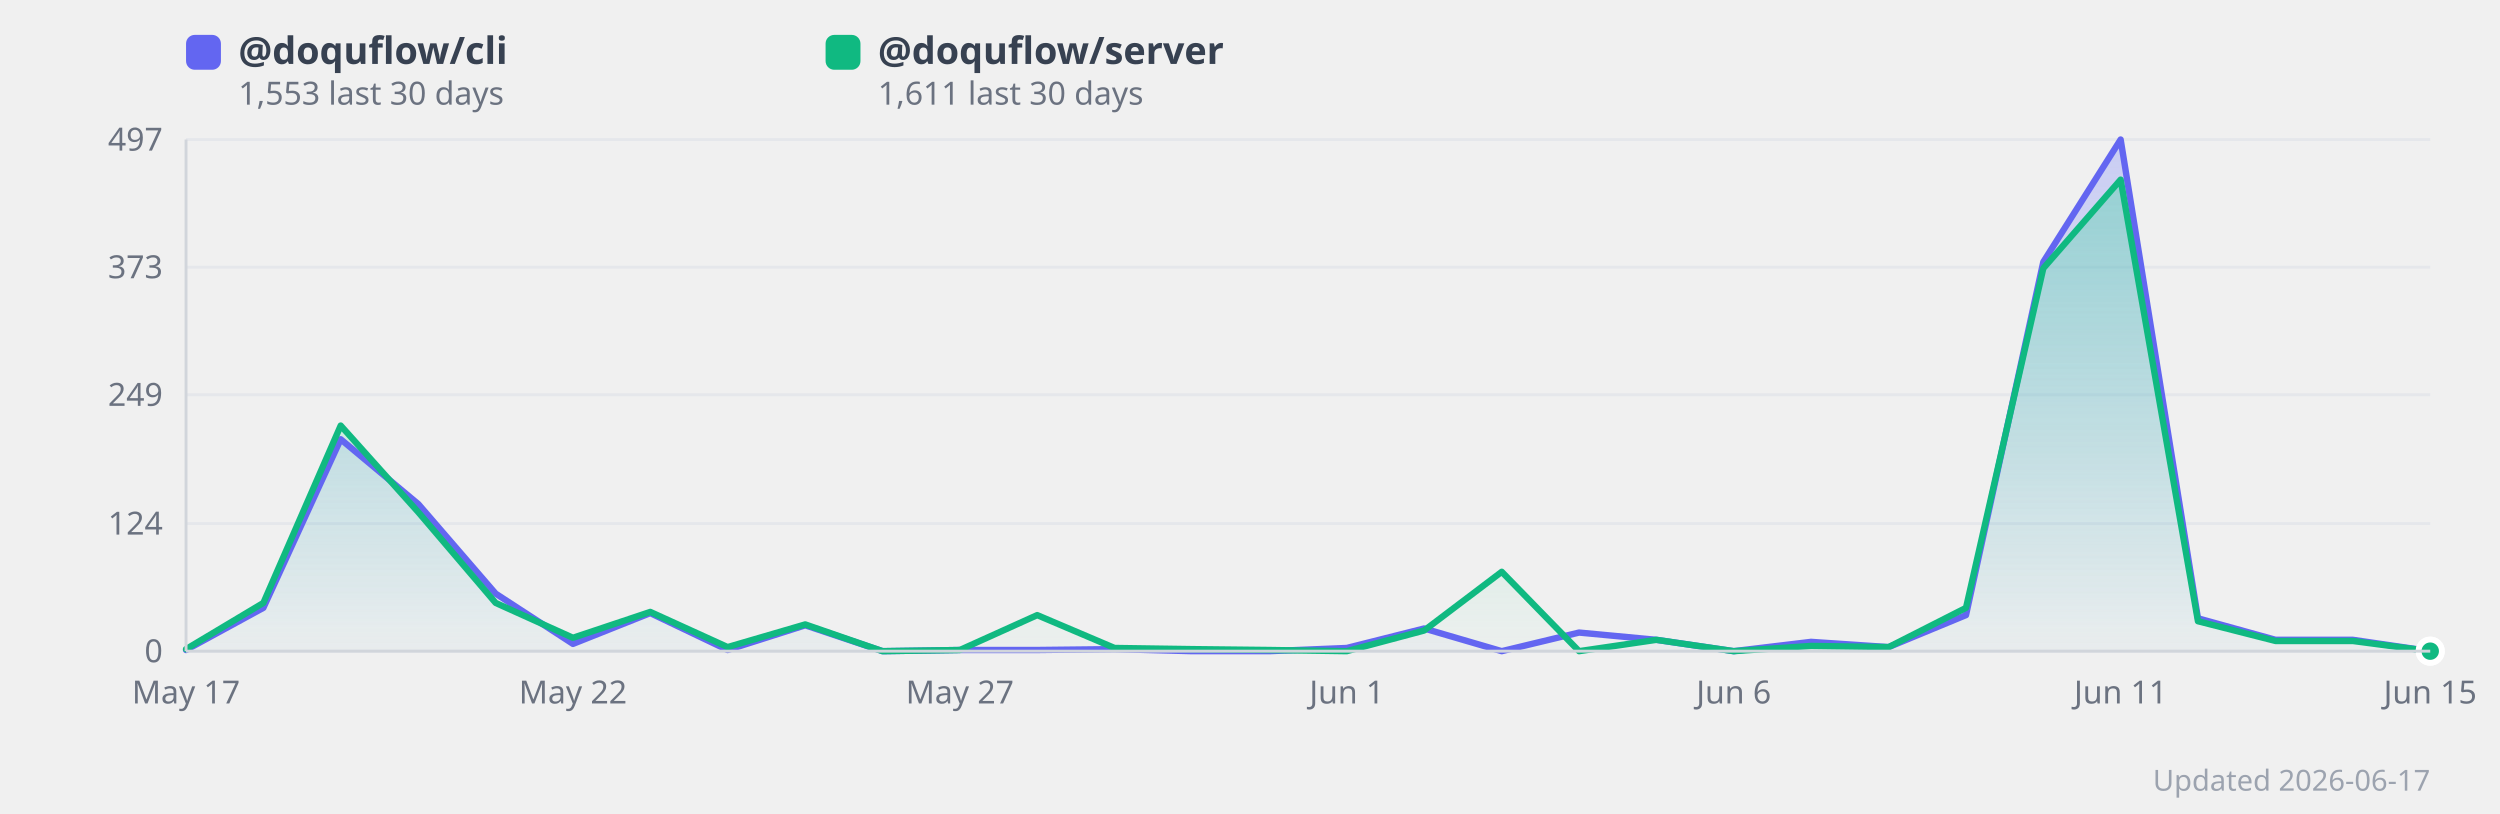
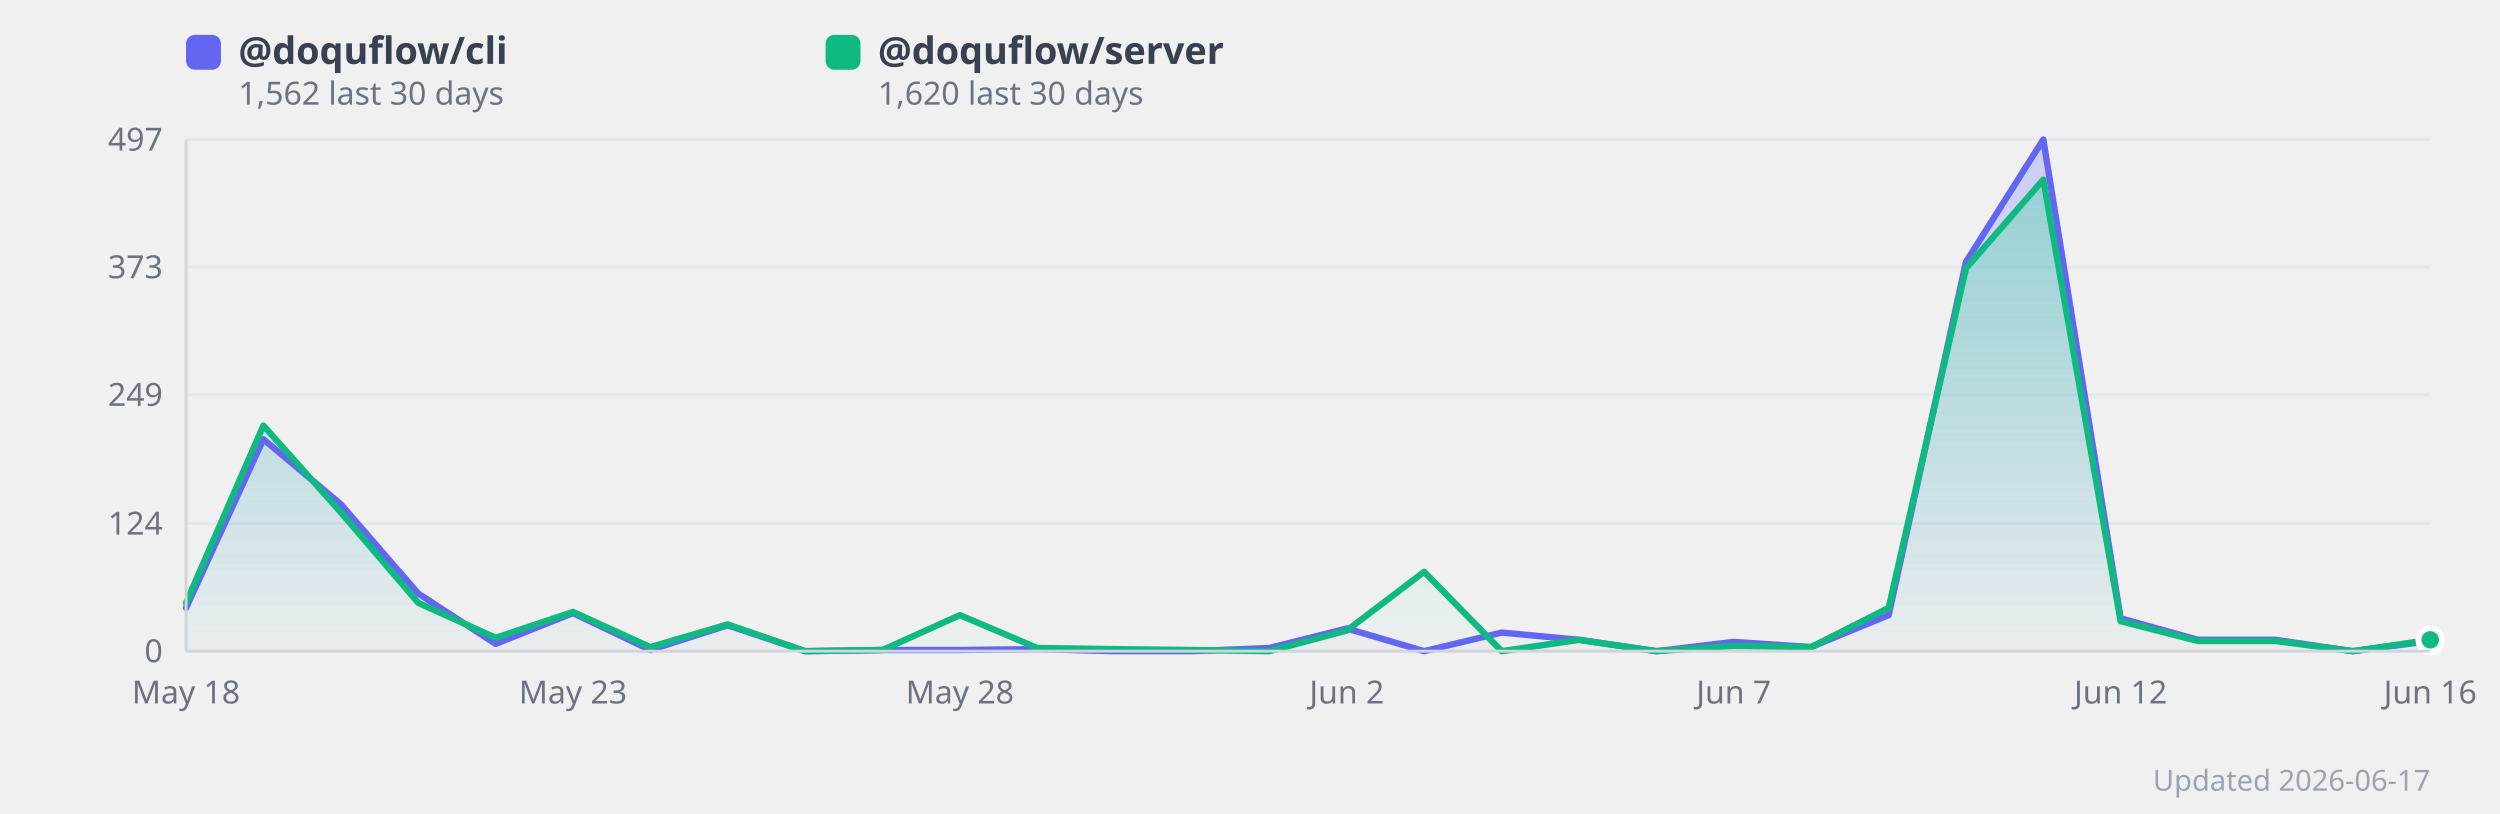
<svg xmlns="http://www.w3.org/2000/svg" width="860" height="280" viewBox="0 0 860 280" style="background:#fff;border-radius:12px;font-family:system-ui,sans-serif">
  <defs>
    <linearGradient id="grad0" x1="0" y1="0" x2="0" y2="1">
      <stop offset="0%" stop-color="#818cf8" stop-opacity="0.35" />
      <stop offset="100%" stop-color="#818cf8" stop-opacity="0.02" />
    </linearGradient>
    <linearGradient id="grad1" x1="0" y1="0" x2="0" y2="1">
      <stop offset="0%" stop-color="#34d399" stop-opacity="0.35" />
      <stop offset="100%" stop-color="#34d399" stop-opacity="0.02" />
    </linearGradient>
  </defs>
  <line x1="64" y1="224.0" x2="836" y2="224.0" stroke="#e5e7eb" stroke-width="1" />
  <text x="56" y="224.0" text-anchor="end" dominant-baseline="middle" font-size="11" fill="#6b7280">0</text>
  <line x1="64" y1="180.1" x2="836" y2="180.1" stroke="#e5e7eb" stroke-width="1" />
  <text x="56" y="180.1" text-anchor="end" dominant-baseline="middle" font-size="11" fill="#6b7280">124</text>
  <line x1="64" y1="135.8" x2="836" y2="135.8" stroke="#e5e7eb" stroke-width="1" />
  <text x="56" y="135.8" text-anchor="end" dominant-baseline="middle" font-size="11" fill="#6b7280">249</text>
  <line x1="64" y1="91.9" x2="836" y2="91.9" stroke="#e5e7eb" stroke-width="1" />
  <text x="56" y="91.9" text-anchor="end" dominant-baseline="middle" font-size="11" fill="#6b7280">373</text>
  <line x1="64" y1="48.0" x2="836" y2="48.0" stroke="#e5e7eb" stroke-width="1" />
  <text x="56" y="48.0" text-anchor="end" dominant-baseline="middle" font-size="11" fill="#6b7280">497</text>
-   <polygon points="64.0,223.6 90.6,209.1 117.2,151.1 143.9,173.4 170.5,204.2 197.1,221.5 223.7,210.9 250.3,223.6 277.0,215.1 303.6,224.0 330.2,223.6 356.8,223.6 383.4,223.3 410.1,224.0 436.7,224.0 463.3,222.9 489.9,216.2 516.6,224.0 543.2,217.6 569.8,220.1 596.4,224.0 623.0,220.8 649.7,222.6 676.3,211.6 702.9,90.1 729.5,48.0 756.1,212.7 782.8,220.1 809.4,220.1 836.0,224.0 836.0,224.0 64.0,224.0" fill="url(#grad0)" />
-   <polygon points="64.0,223.3 90.6,207.4 117.2,146.4 143.9,176.2 170.5,207.4 197.1,219.4 223.7,210.5 250.3,222.6 277.0,214.8 303.6,224.0 330.2,223.6 356.8,211.6 383.4,222.9 410.1,223.3 436.7,223.6 463.3,224.0 489.9,216.9 516.6,196.7 543.2,224.0 569.8,220.1 596.4,224.0 623.0,222.2 649.7,222.6 676.3,209.1 702.9,92.3 729.5,61.8 756.1,213.7 782.8,220.5 809.4,220.5 836.0,224.0 836.0,224.0 64.0,224.0" fill="url(#grad1)" />
-   <polyline points="64.0,223.6 90.6,209.1 117.2,151.1 143.9,173.4 170.5,204.2 197.1,221.5 223.7,210.9 250.3,223.6 277.0,215.1 303.6,224.0 330.2,223.6 356.8,223.6 383.4,223.3 410.1,224.0 436.7,224.0 463.3,222.9 489.9,216.2 516.6,224.0 543.2,217.6 569.8,220.1 596.4,224.0 623.0,220.8 649.7,222.6 676.3,211.6 702.9,90.1 729.5,48.0 756.1,212.7 782.8,220.1 809.4,220.1 836.0,224.0" fill="none" stroke="#6366f1" stroke-width="2.2" stroke-linejoin="round" stroke-linecap="round" />
-   <polyline points="64.0,223.3 90.6,207.4 117.2,146.4 143.9,176.2 170.5,207.4 197.1,219.4 223.7,210.5 250.3,222.6 277.0,214.8 303.6,224.0 330.2,223.6 356.8,211.6 383.4,222.9 410.1,223.3 436.7,223.6 463.3,224.0 489.9,216.9 516.6,196.7 543.2,224.0 569.8,220.1 596.4,224.0 623.0,222.2 649.7,222.6 676.3,209.1 702.9,92.3 729.5,61.8 756.1,213.7 782.8,220.5 809.4,220.5 836.0,224.0" fill="none" stroke="#10b981" stroke-width="2.2" stroke-linejoin="round" stroke-linecap="round" />
-   <text x="64.0" y="242" text-anchor="middle" font-size="11" fill="#6b7280">May 17</text>
-   <text x="197.1" y="242" text-anchor="middle" font-size="11" fill="#6b7280">May 22</text>
-   <text x="330.2" y="242" text-anchor="middle" font-size="11" fill="#6b7280">May 27</text>
-   <text x="463.3" y="242" text-anchor="middle" font-size="11" fill="#6b7280">Jun 1</text>
-   <text x="596.4" y="242" text-anchor="middle" font-size="11" fill="#6b7280">Jun 6</text>
-   <text x="729.5" y="242" text-anchor="middle" font-size="11" fill="#6b7280">Jun 11</text>
-   <text x="836.0" y="242" text-anchor="middle" font-size="11" fill="#6b7280">Jun 15</text>
-   <circle cx="836.0" cy="224.0" r="4" fill="#6366f1" stroke="#fff" stroke-width="2">
+   <polygon points="64.0,209.1 90.6,151.1 117.2,173.4 143.9,204.2 170.5,221.5 197.1,210.9 223.7,223.6 250.3,215.1 277.0,224.0 303.6,223.6 330.2,223.6 356.8,223.3 383.4,224.0 410.1,224.0 436.7,222.9 463.3,216.2 489.9,224.0 516.6,217.6 543.2,220.1 569.8,224.0 596.4,220.8 623.0,222.6 649.7,211.6 676.3,90.1 702.9,48.0 729.5,212.7 756.1,220.1 782.8,220.1 809.4,224.0 836.0,220.5 836.0,224.0 64.0,224.0" fill="url(#grad0)" />
+   <polygon points="64.0,207.4 90.6,146.4 117.2,176.2 143.9,207.4 170.5,219.4 197.1,210.5 223.7,222.6 250.3,214.8 277.0,224.0 303.6,223.6 330.2,211.6 356.8,222.9 383.4,223.3 410.1,223.6 436.7,224.0 463.3,216.9 489.9,196.7 516.6,224.0 543.2,220.1 569.8,224.0 596.4,222.2 623.0,222.6 649.7,209.1 676.3,92.3 702.9,61.8 729.5,213.7 756.1,220.5 782.8,220.5 809.4,224.0 836.0,220.1 836.0,224.0 64.0,224.0" fill="url(#grad1)" />
+   <polyline points="64.0,209.1 90.6,151.1 117.2,173.4 143.9,204.2 170.5,221.5 197.1,210.9 223.7,223.6 250.3,215.1 277.0,224.0 303.6,223.6 330.2,223.6 356.8,223.3 383.4,224.0 410.1,224.0 436.7,222.9 463.3,216.2 489.9,224.0 516.6,217.6 543.2,220.1 569.8,224.0 596.4,220.8 623.0,222.6 649.7,211.6 676.3,90.1 702.9,48.0 729.5,212.7 756.1,220.1 782.8,220.1 809.4,224.0 836.0,220.5" fill="none" stroke="#6366f1" stroke-width="2.2" stroke-linejoin="round" stroke-linecap="round" />
+   <polyline points="64.0,207.4 90.6,146.4 117.2,176.2 143.9,207.4 170.5,219.4 197.1,210.5 223.7,222.6 250.3,214.8 277.0,224.0 303.6,223.6 330.2,211.6 356.8,222.9 383.4,223.3 410.1,223.6 436.7,224.0 463.3,216.9 489.9,196.7 516.6,224.0 543.2,220.1 569.8,224.0 596.4,222.2 623.0,222.6 649.7,209.1 676.3,92.3 702.9,61.8 729.5,213.7 756.1,220.5 782.8,220.5 809.4,224.0 836.0,220.1" fill="none" stroke="#10b981" stroke-width="2.2" stroke-linejoin="round" stroke-linecap="round" />
+   <text x="64.0" y="242" text-anchor="middle" font-size="11" fill="#6b7280">May 18</text>
+   <text x="197.1" y="242" text-anchor="middle" font-size="11" fill="#6b7280">May 23</text>
+   <text x="330.2" y="242" text-anchor="middle" font-size="11" fill="#6b7280">May 28</text>
+   <text x="463.3" y="242" text-anchor="middle" font-size="11" fill="#6b7280">Jun 2</text>
+   <text x="596.4" y="242" text-anchor="middle" font-size="11" fill="#6b7280">Jun 7</text>
+   <text x="729.5" y="242" text-anchor="middle" font-size="11" fill="#6b7280">Jun 12</text>
+   <text x="836.0" y="242" text-anchor="middle" font-size="11" fill="#6b7280">Jun 16</text>
+   <circle cx="836.0" cy="220.5" r="4" fill="#6366f1" stroke="#fff" stroke-width="2">
      </circle>
-   <circle cx="836.0" cy="224.0" r="4" fill="#10b981" stroke="#fff" stroke-width="2">
+   <circle cx="836.0" cy="220.1" r="4" fill="#10b981" stroke="#fff" stroke-width="2">
      </circle>
  <rect x="64" y="12" width="12" height="12" rx="3" fill="#6366f1" />
  <text x="82" y="22" font-size="13" fill="#374151" font-weight="600">
      @doquflow/cli
    </text>
  <text x="82" y="36" font-size="11" fill="#6b7280">
-       1,553 last 30 days
+       1,562 last 30 days
    </text>
  <rect x="284" y="12" width="12" height="12" rx="3" fill="#10b981" />
  <text x="302" y="22" font-size="13" fill="#374151" font-weight="600">
      @doquflow/server
    </text>
  <text x="302" y="36" font-size="11" fill="#6b7280">
-       1,611 last 30 days
+       1,620 last 30 days
    </text>
  <text x="836" y="272" text-anchor="end" font-size="10" fill="#9ca3af">Updated 2026-06-17</text>
  <line x1="64" y1="48" x2="64" y2="224" stroke="#d1d5db" stroke-width="1" />
  <line x1="64" y1="224" x2="836" y2="224" stroke="#d1d5db" stroke-width="1" />
</svg>
